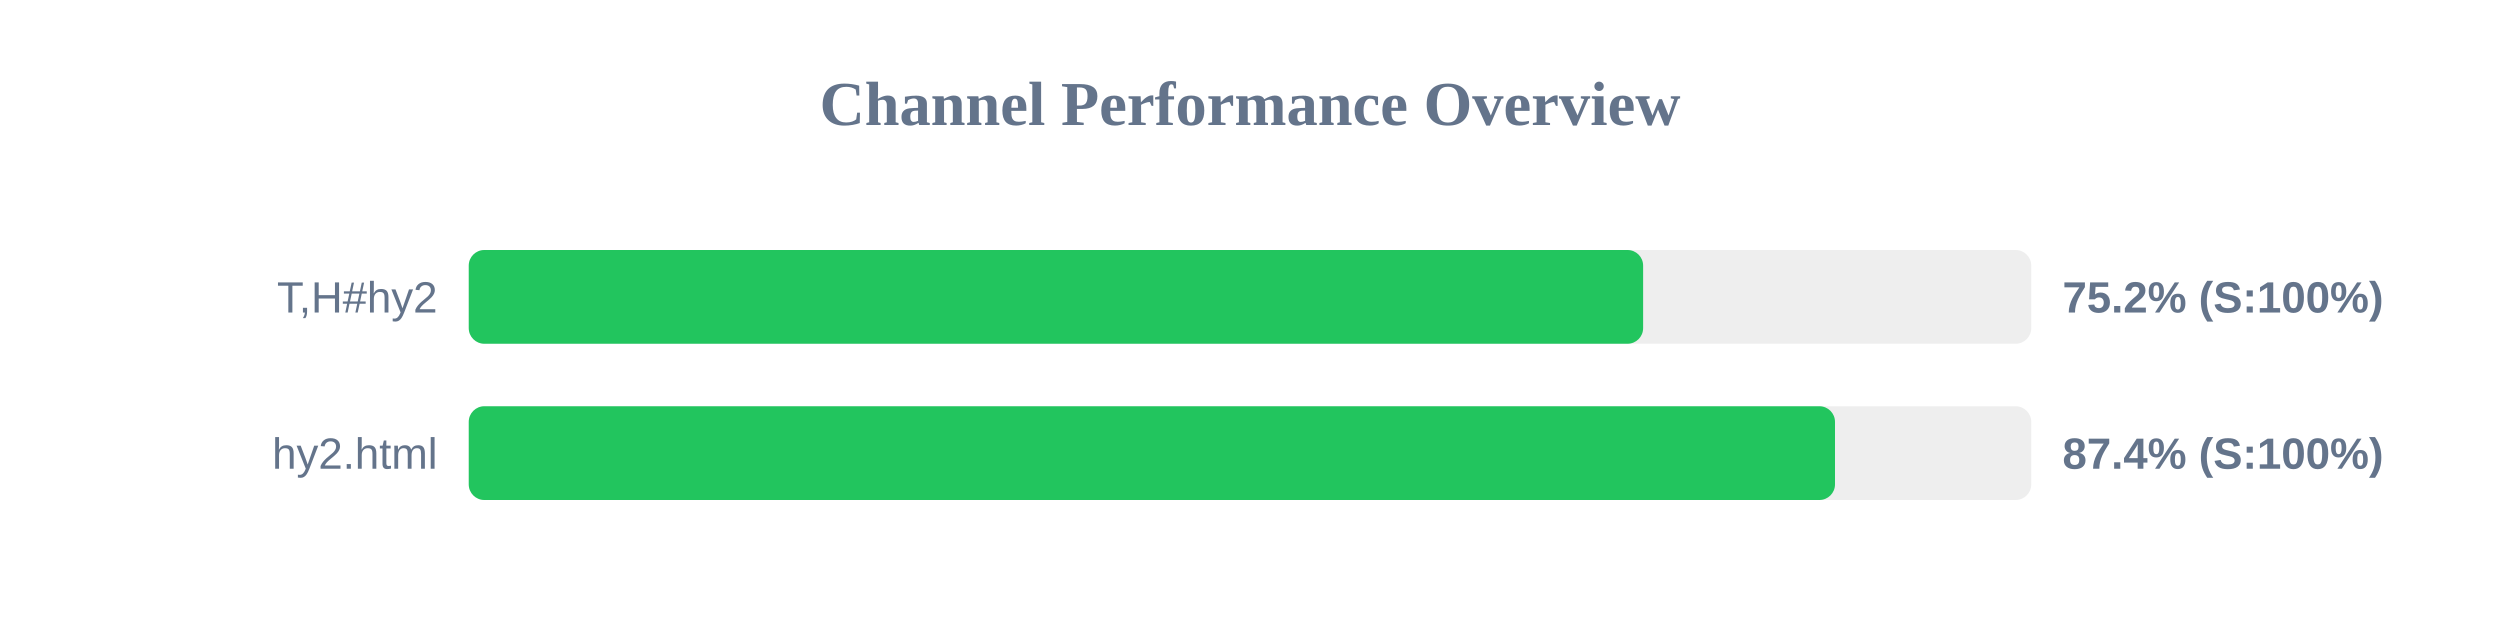
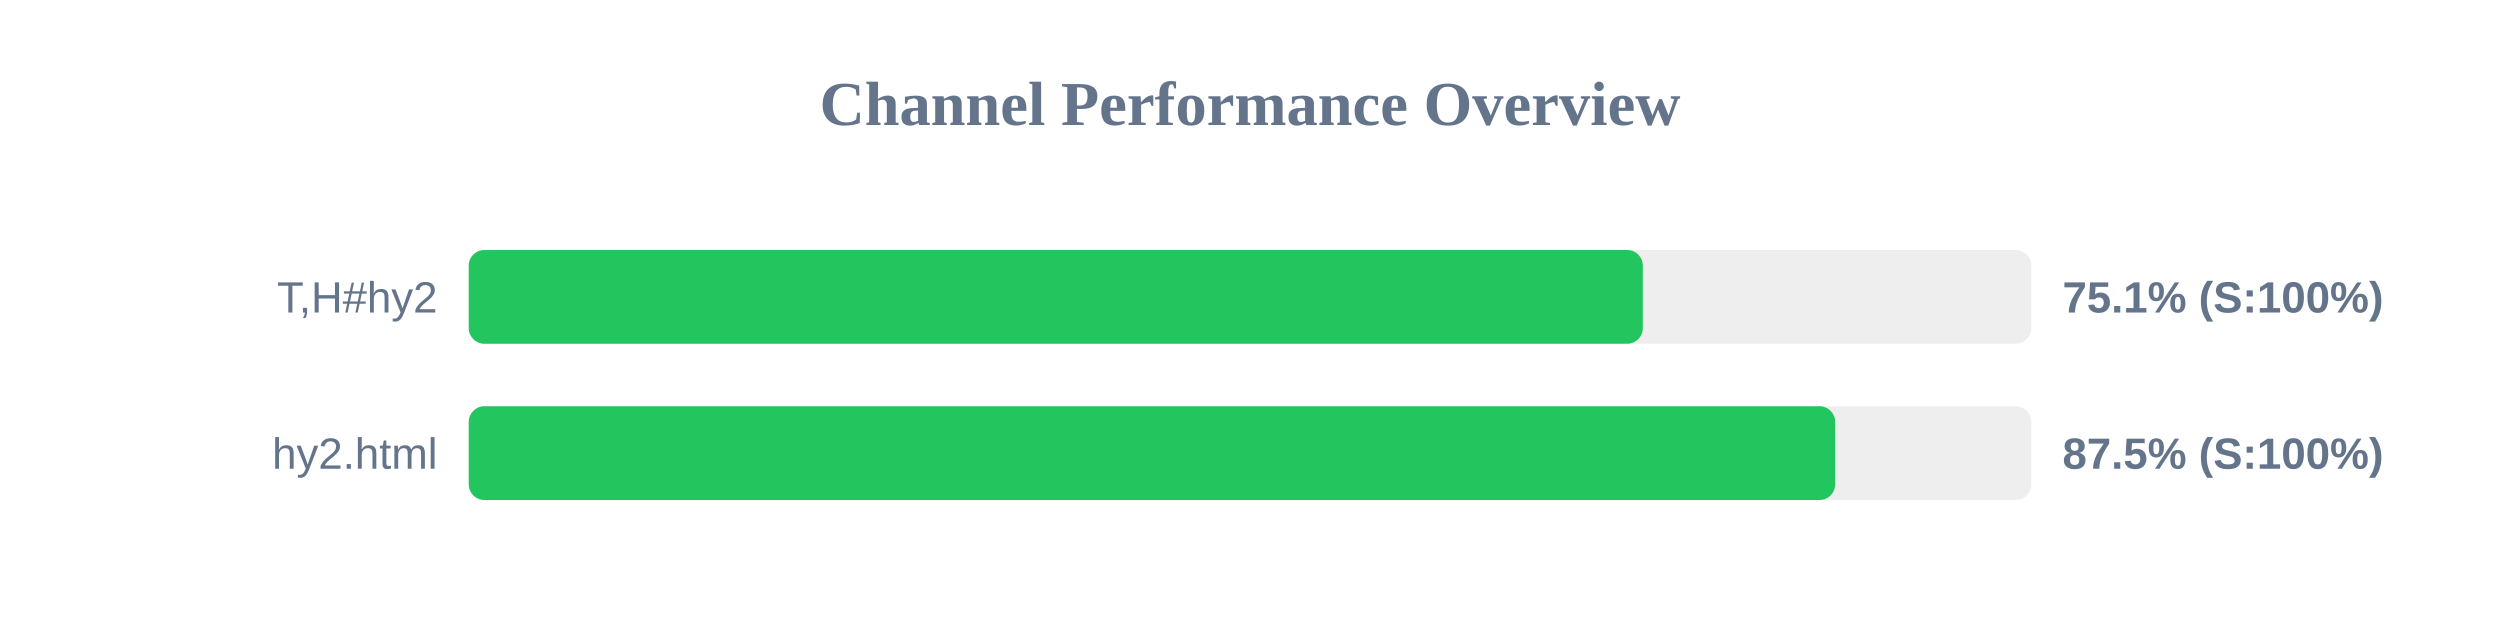
<svg xmlns="http://www.w3.org/2000/svg" width="800" height="200" version="1.1">
  <style>
        .row { font: 14px Arial; fill: #64748b; }
        .score { font: bold 14px Arial; fill: #64748b; }
    </style>
  <text x="400" y="40" text-anchor="middle" font-size="20px" font-weight="bold" fill="#64748b">Channel Performance Overview</text>
  <rect x="150" y="80" width="500" height="30" fill="#eee" rx="5" />
-   <rect x="150" y="80" width="375.8" height="30" fill="#22c55e" rx="5" />
+   <rect x="150" y="80" width="375.7" height="30" fill="#22c55e" rx="5" />
  <text x="140" y="100" text-anchor="end" class="row">T,H#hy2</text>
-   <text x="660" y="100" text-anchor="start" class="score">75.2% (S:100%)</text>
+   <text x="660" y="100" text-anchor="start" class="score">75.1% (S:100%)</text>
  <rect x="150" y="130" width="500" height="30" fill="#eee" rx="5" />
-   <rect x="150" y="130" width="437.2" height="30" fill="#22c55e" rx="5" />
+   <rect x="150" y="130" width="437.25" height="30" fill="#22c55e" rx="5" />
  <text x="140" y="150" text-anchor="end" class="row">hy2.html</text>
-   <text x="660" y="150" text-anchor="start" class="score">87.4% (S:100%)</text>
+   <text x="660" y="150" text-anchor="start" class="score">87.5% (S:100%)</text>
</svg>
